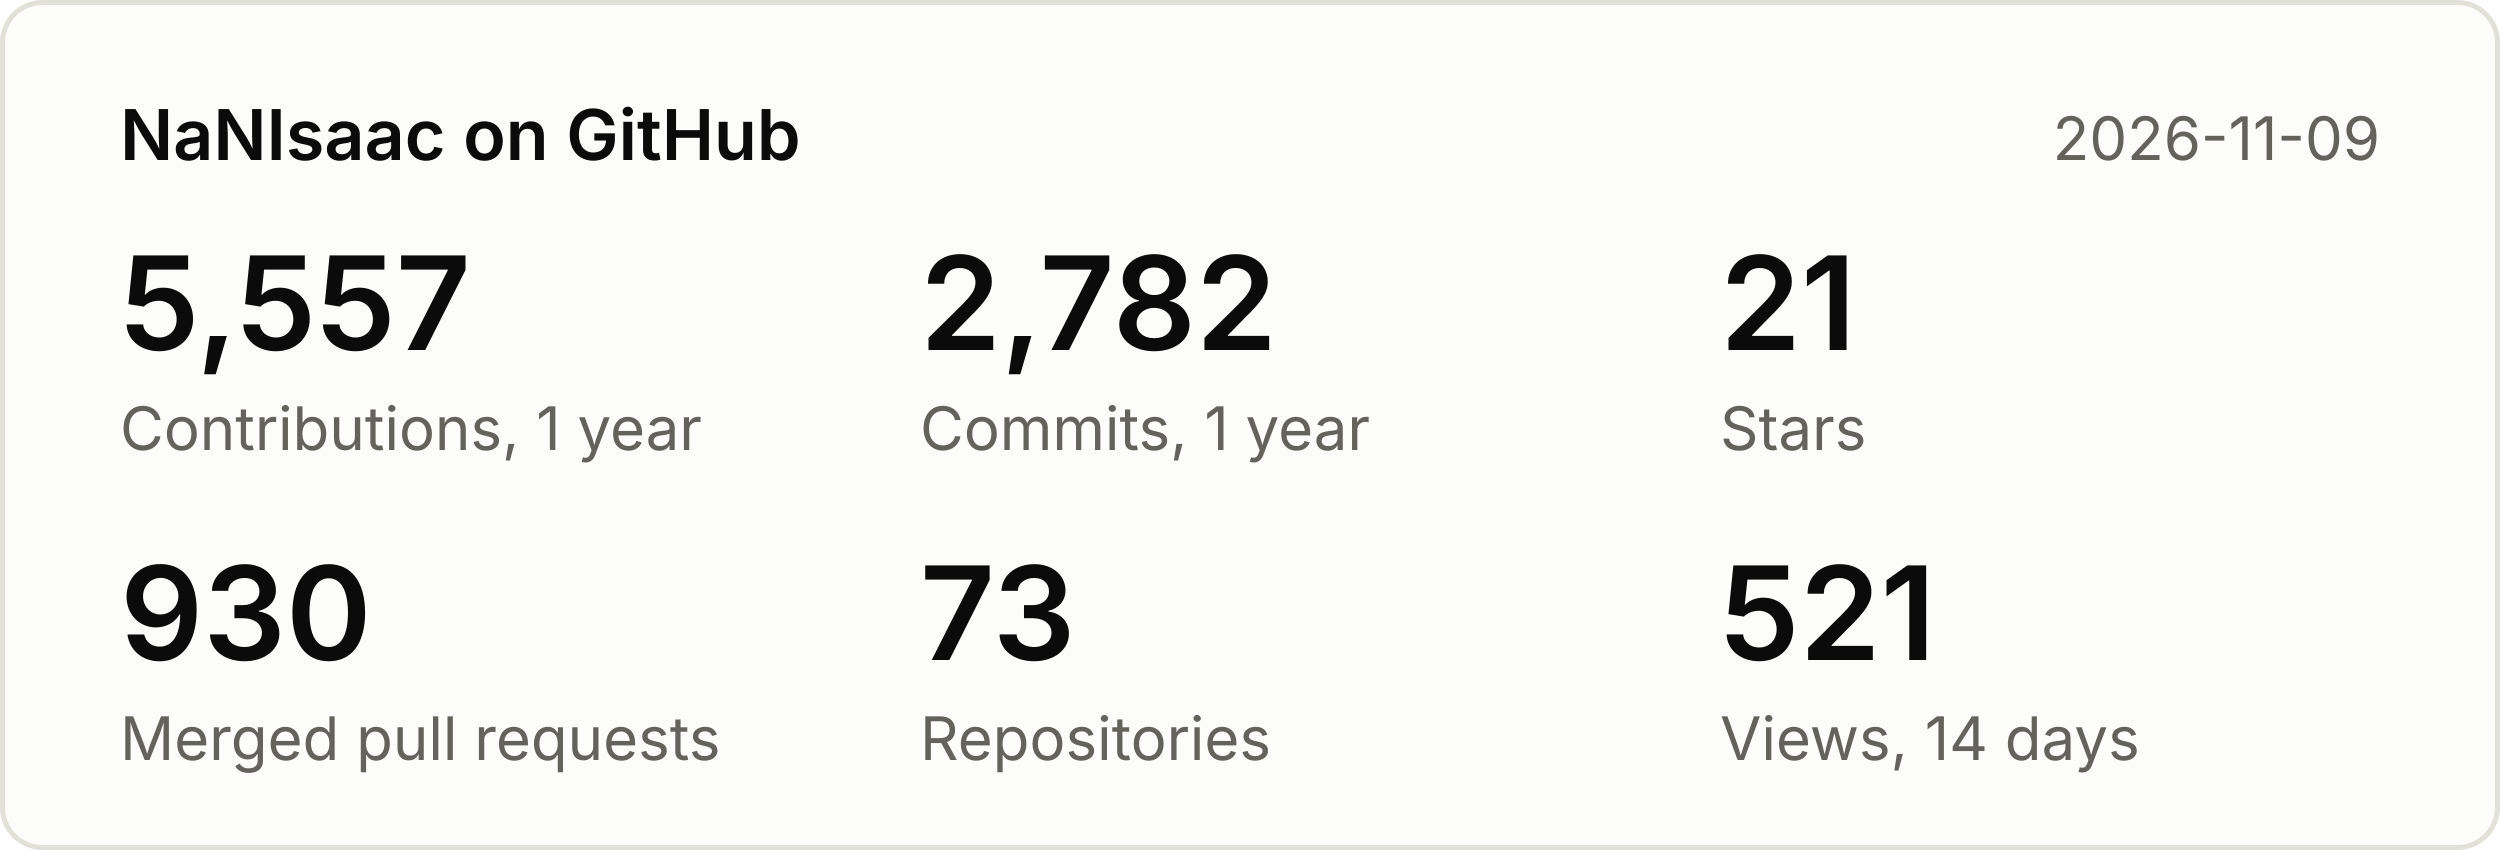
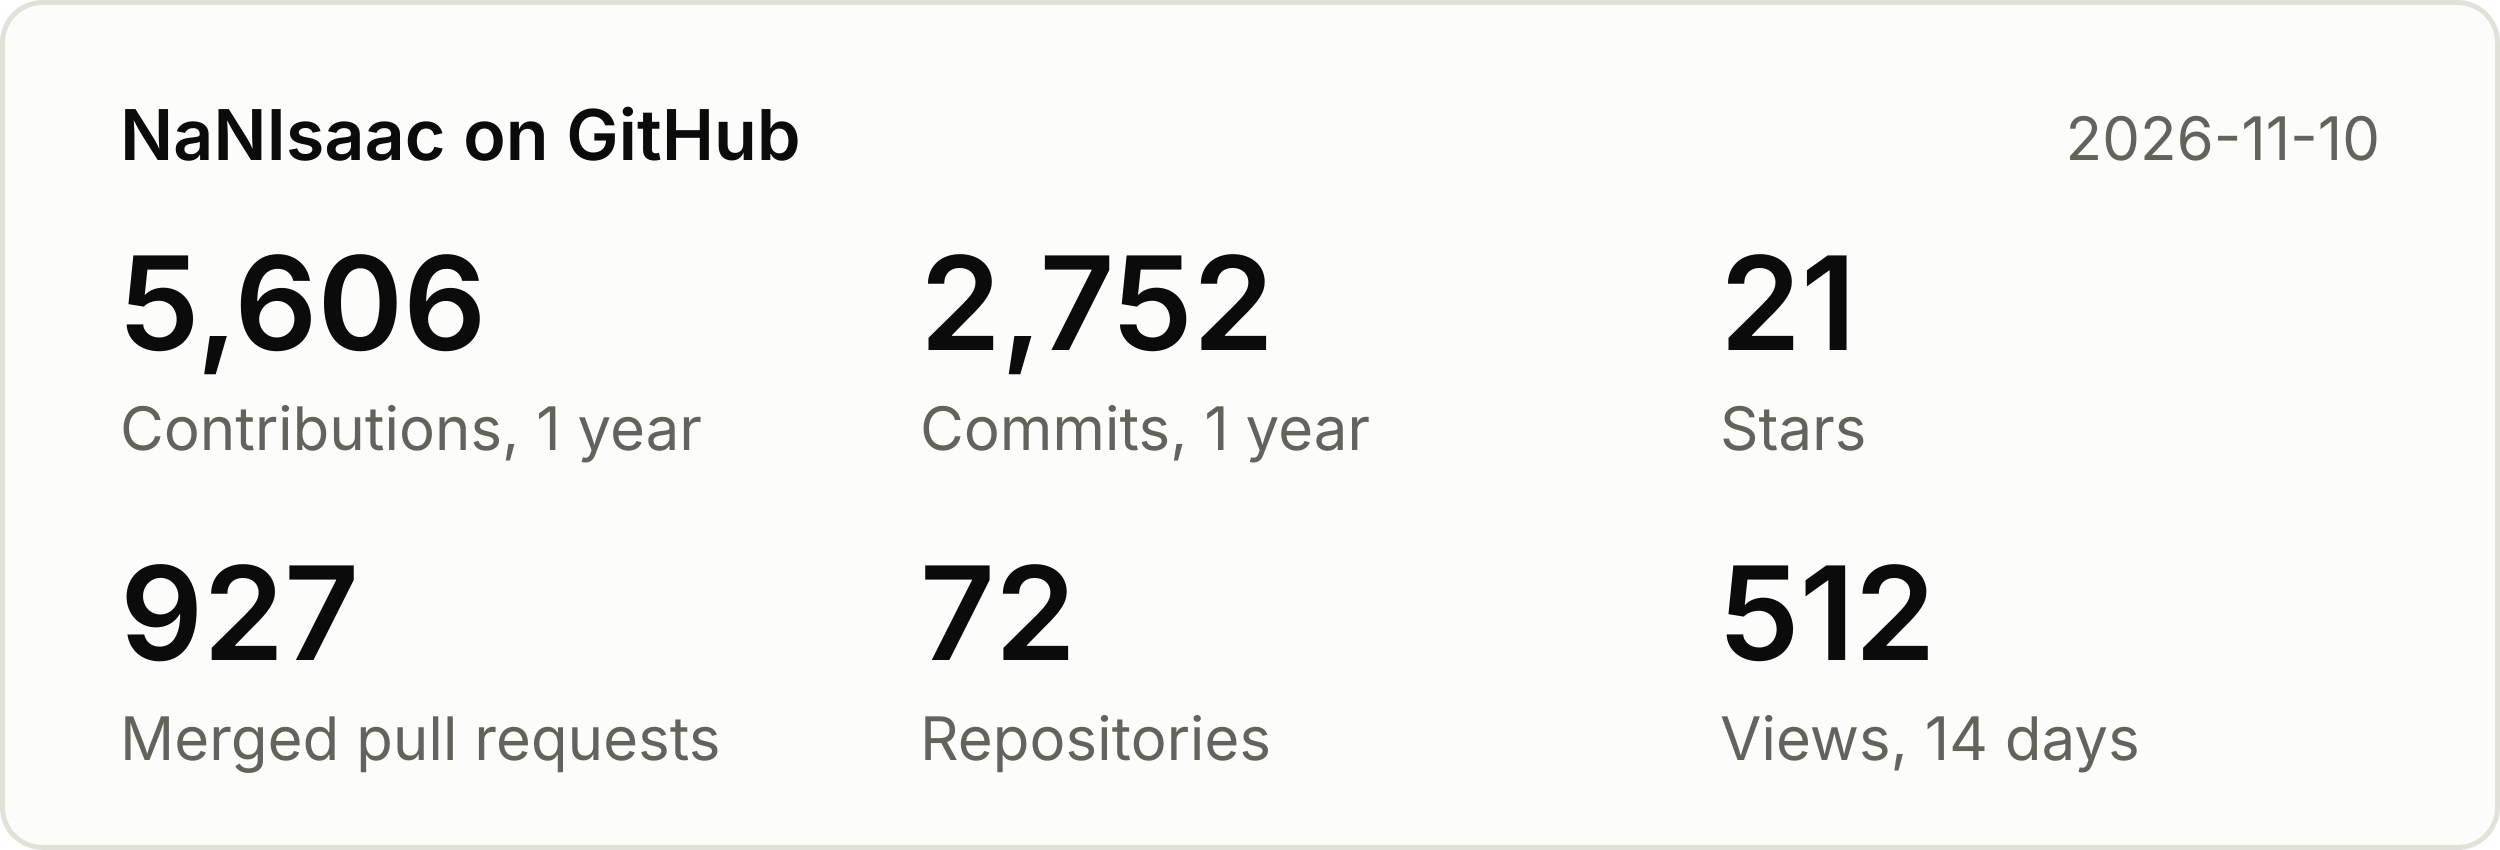
<svg xmlns="http://www.w3.org/2000/svg" width="500" height="170" viewBox="0 0 500 170" font-family="system-ui,-apple-system,Segoe UI,sans-serif">
  <rect x="0.5" y="0.5" width="499" height="169" rx="8" fill="#fcfcfb" stroke="#e1e0d9" />
  <text x="24" y="32" font-size="14" font-weight="600" fill="#0b0b0b">NaNIsaac on GitHub</text>
-   <text x="476" y="32" font-size="12" fill="#63625c" text-anchor="end">2026-11-09</text>
-   <text x="24" y="70" font-size="26" font-weight="600" fill="#0b0b0b">5,557</text>
+   <text x="476" y="32" font-size="12" fill="#63625c" text-anchor="end">2026-11-10</text>
+   <text x="24" y="70" font-size="26" font-weight="600" fill="#0b0b0b">5,606</text>
  <text x="24" y="90" font-size="12" fill="#63625c">Contributions, 1 year</text>
-   <text x="184" y="70" font-size="26" font-weight="600" fill="#0b0b0b">2,782</text>
+   <text x="184" y="70" font-size="26" font-weight="600" fill="#0b0b0b">2,752</text>
  <text x="184" y="90" font-size="12" fill="#63625c">Commits, 1 year</text>
  <text x="344" y="70" font-size="26" font-weight="600" fill="#0b0b0b">21</text>
  <text x="344" y="90" font-size="12" fill="#63625c">Stars</text>
-   <text x="24" y="132" font-size="26" font-weight="600" fill="#0b0b0b">930</text>
+   <text x="24" y="132" font-size="26" font-weight="600" fill="#0b0b0b">927</text>
  <text x="24" y="152" font-size="12" fill="#63625c">Merged pull requests</text>
-   <text x="184" y="132" font-size="26" font-weight="600" fill="#0b0b0b">73</text>
+   <text x="184" y="132" font-size="26" font-weight="600" fill="#0b0b0b">72</text>
  <text x="184" y="152" font-size="12" fill="#63625c">Repositories</text>
-   <text x="344" y="132" font-size="26" font-weight="600" fill="#0b0b0b">521</text>
+   <text x="344" y="132" font-size="26" font-weight="600" fill="#0b0b0b">512</text>
  <text x="344" y="152" font-size="12" fill="#63625c">Views, 14 days</text>
</svg>
